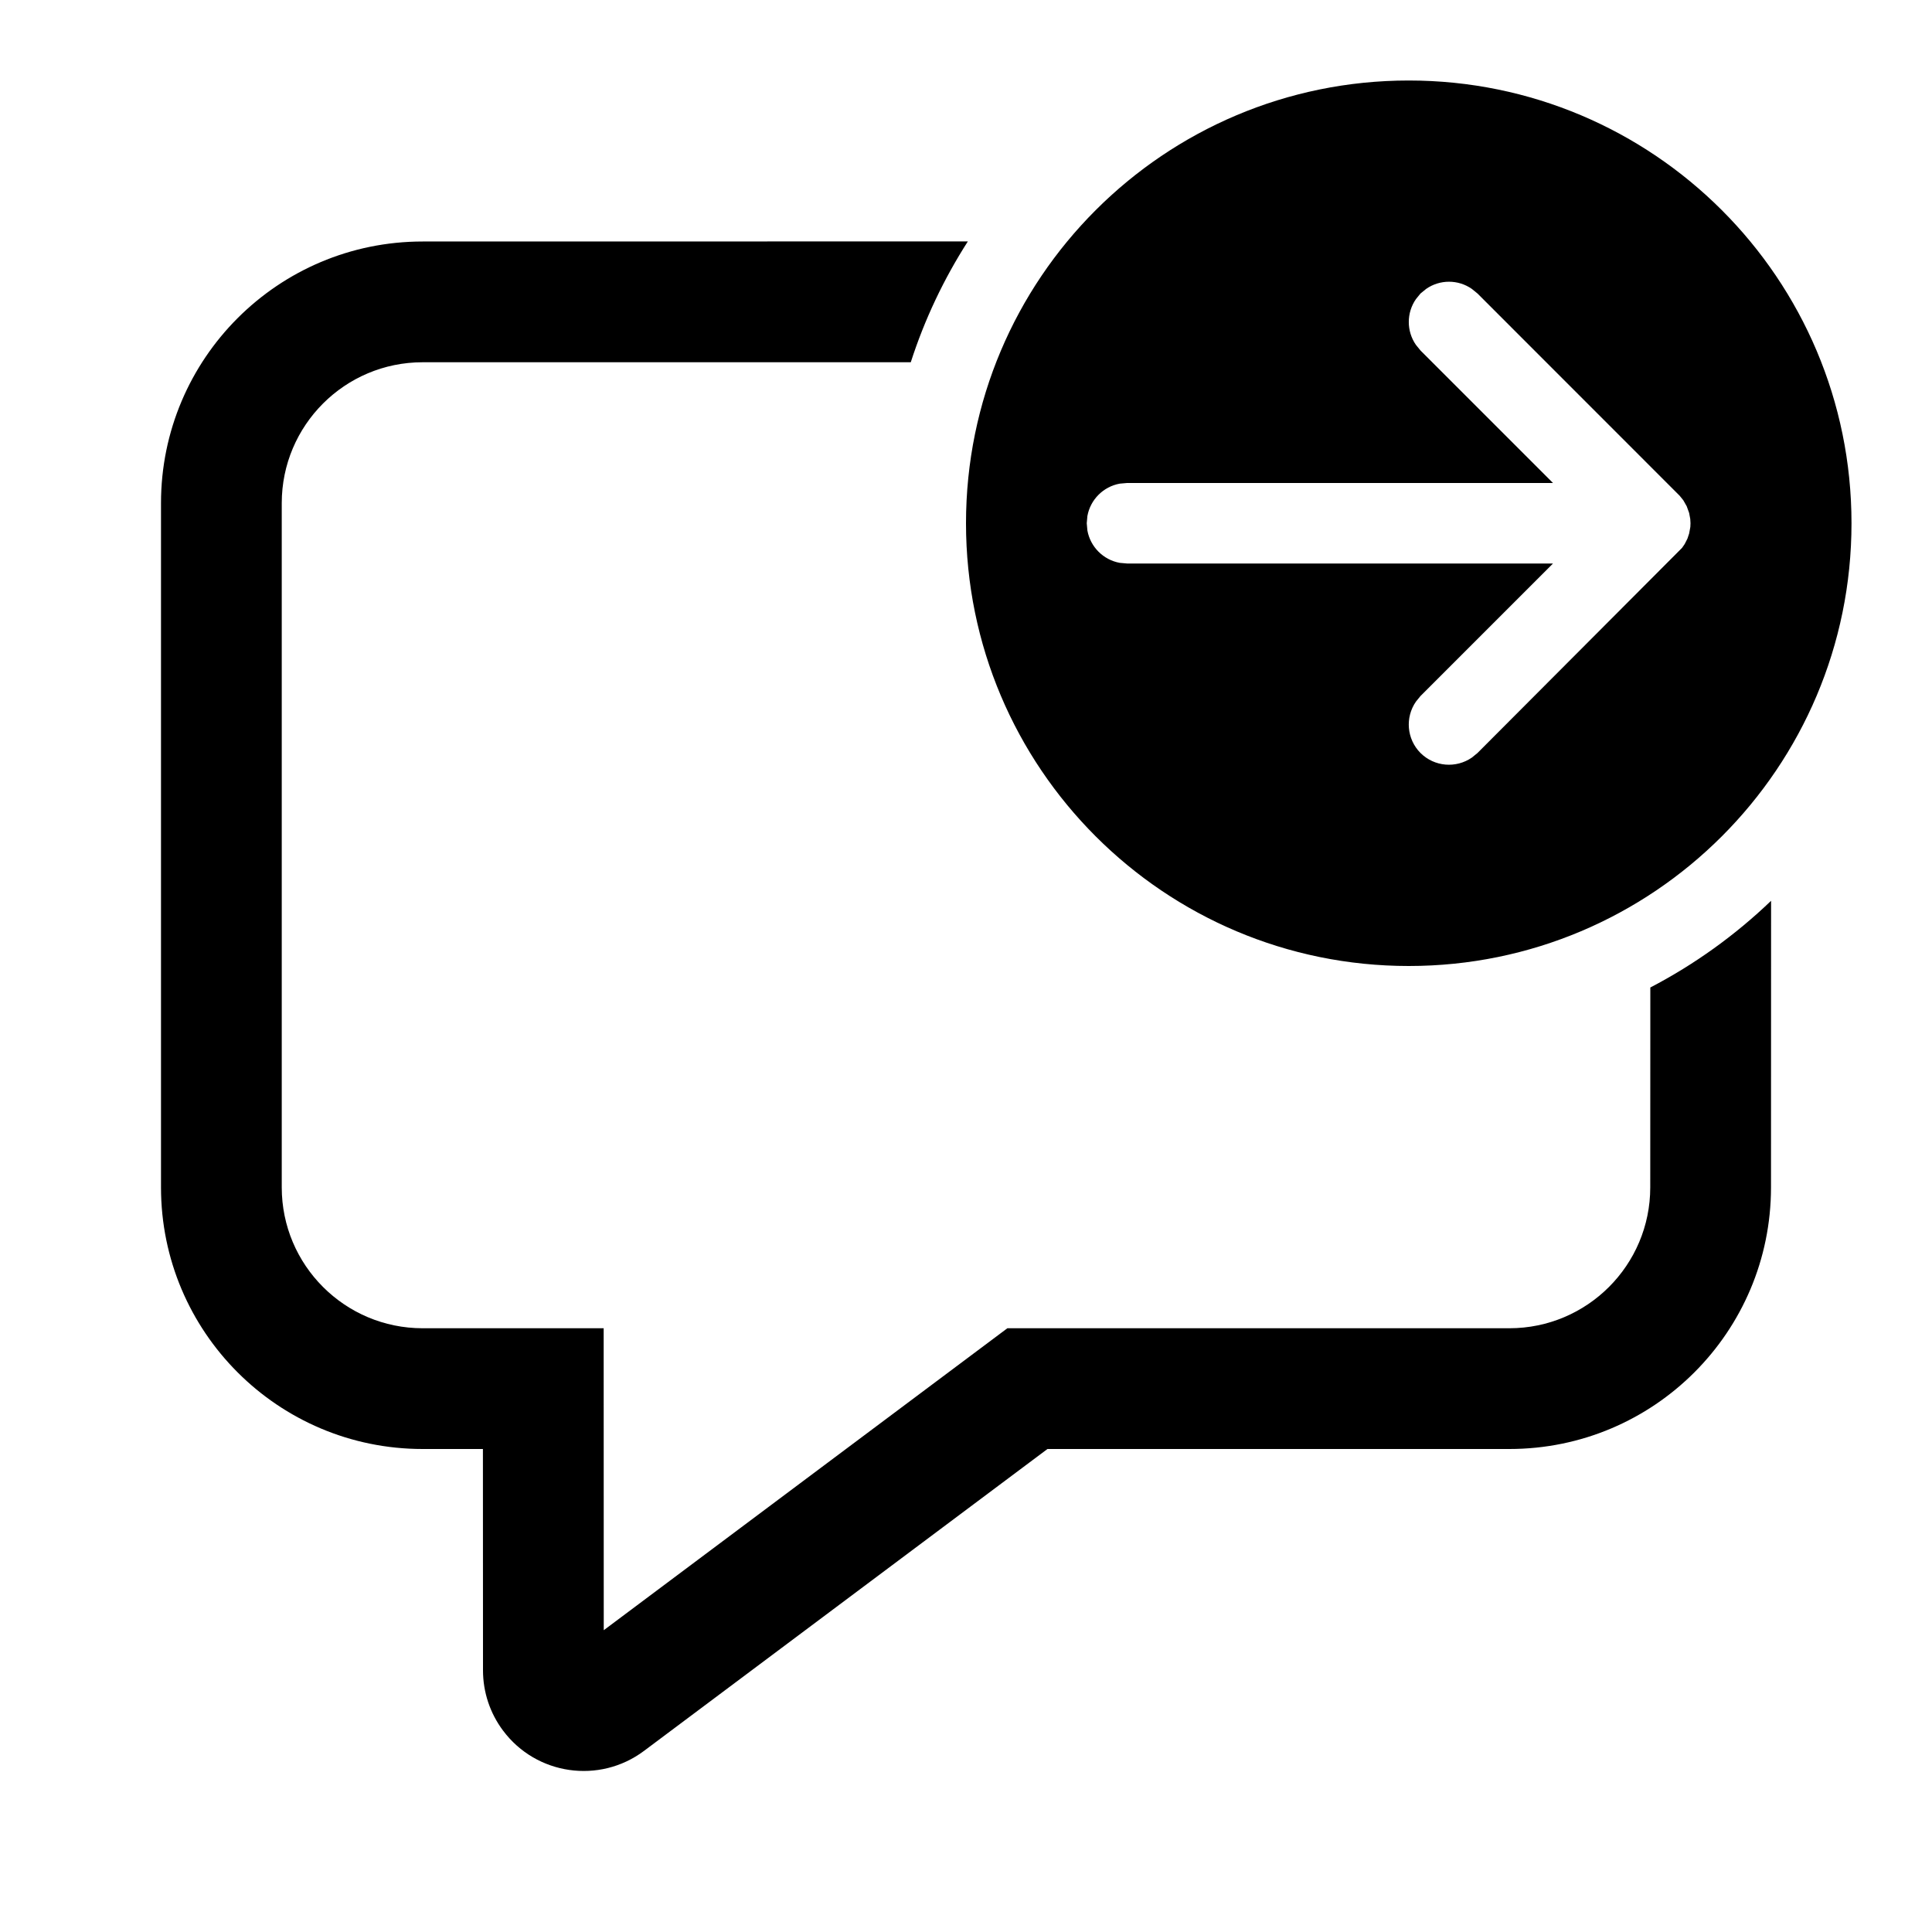
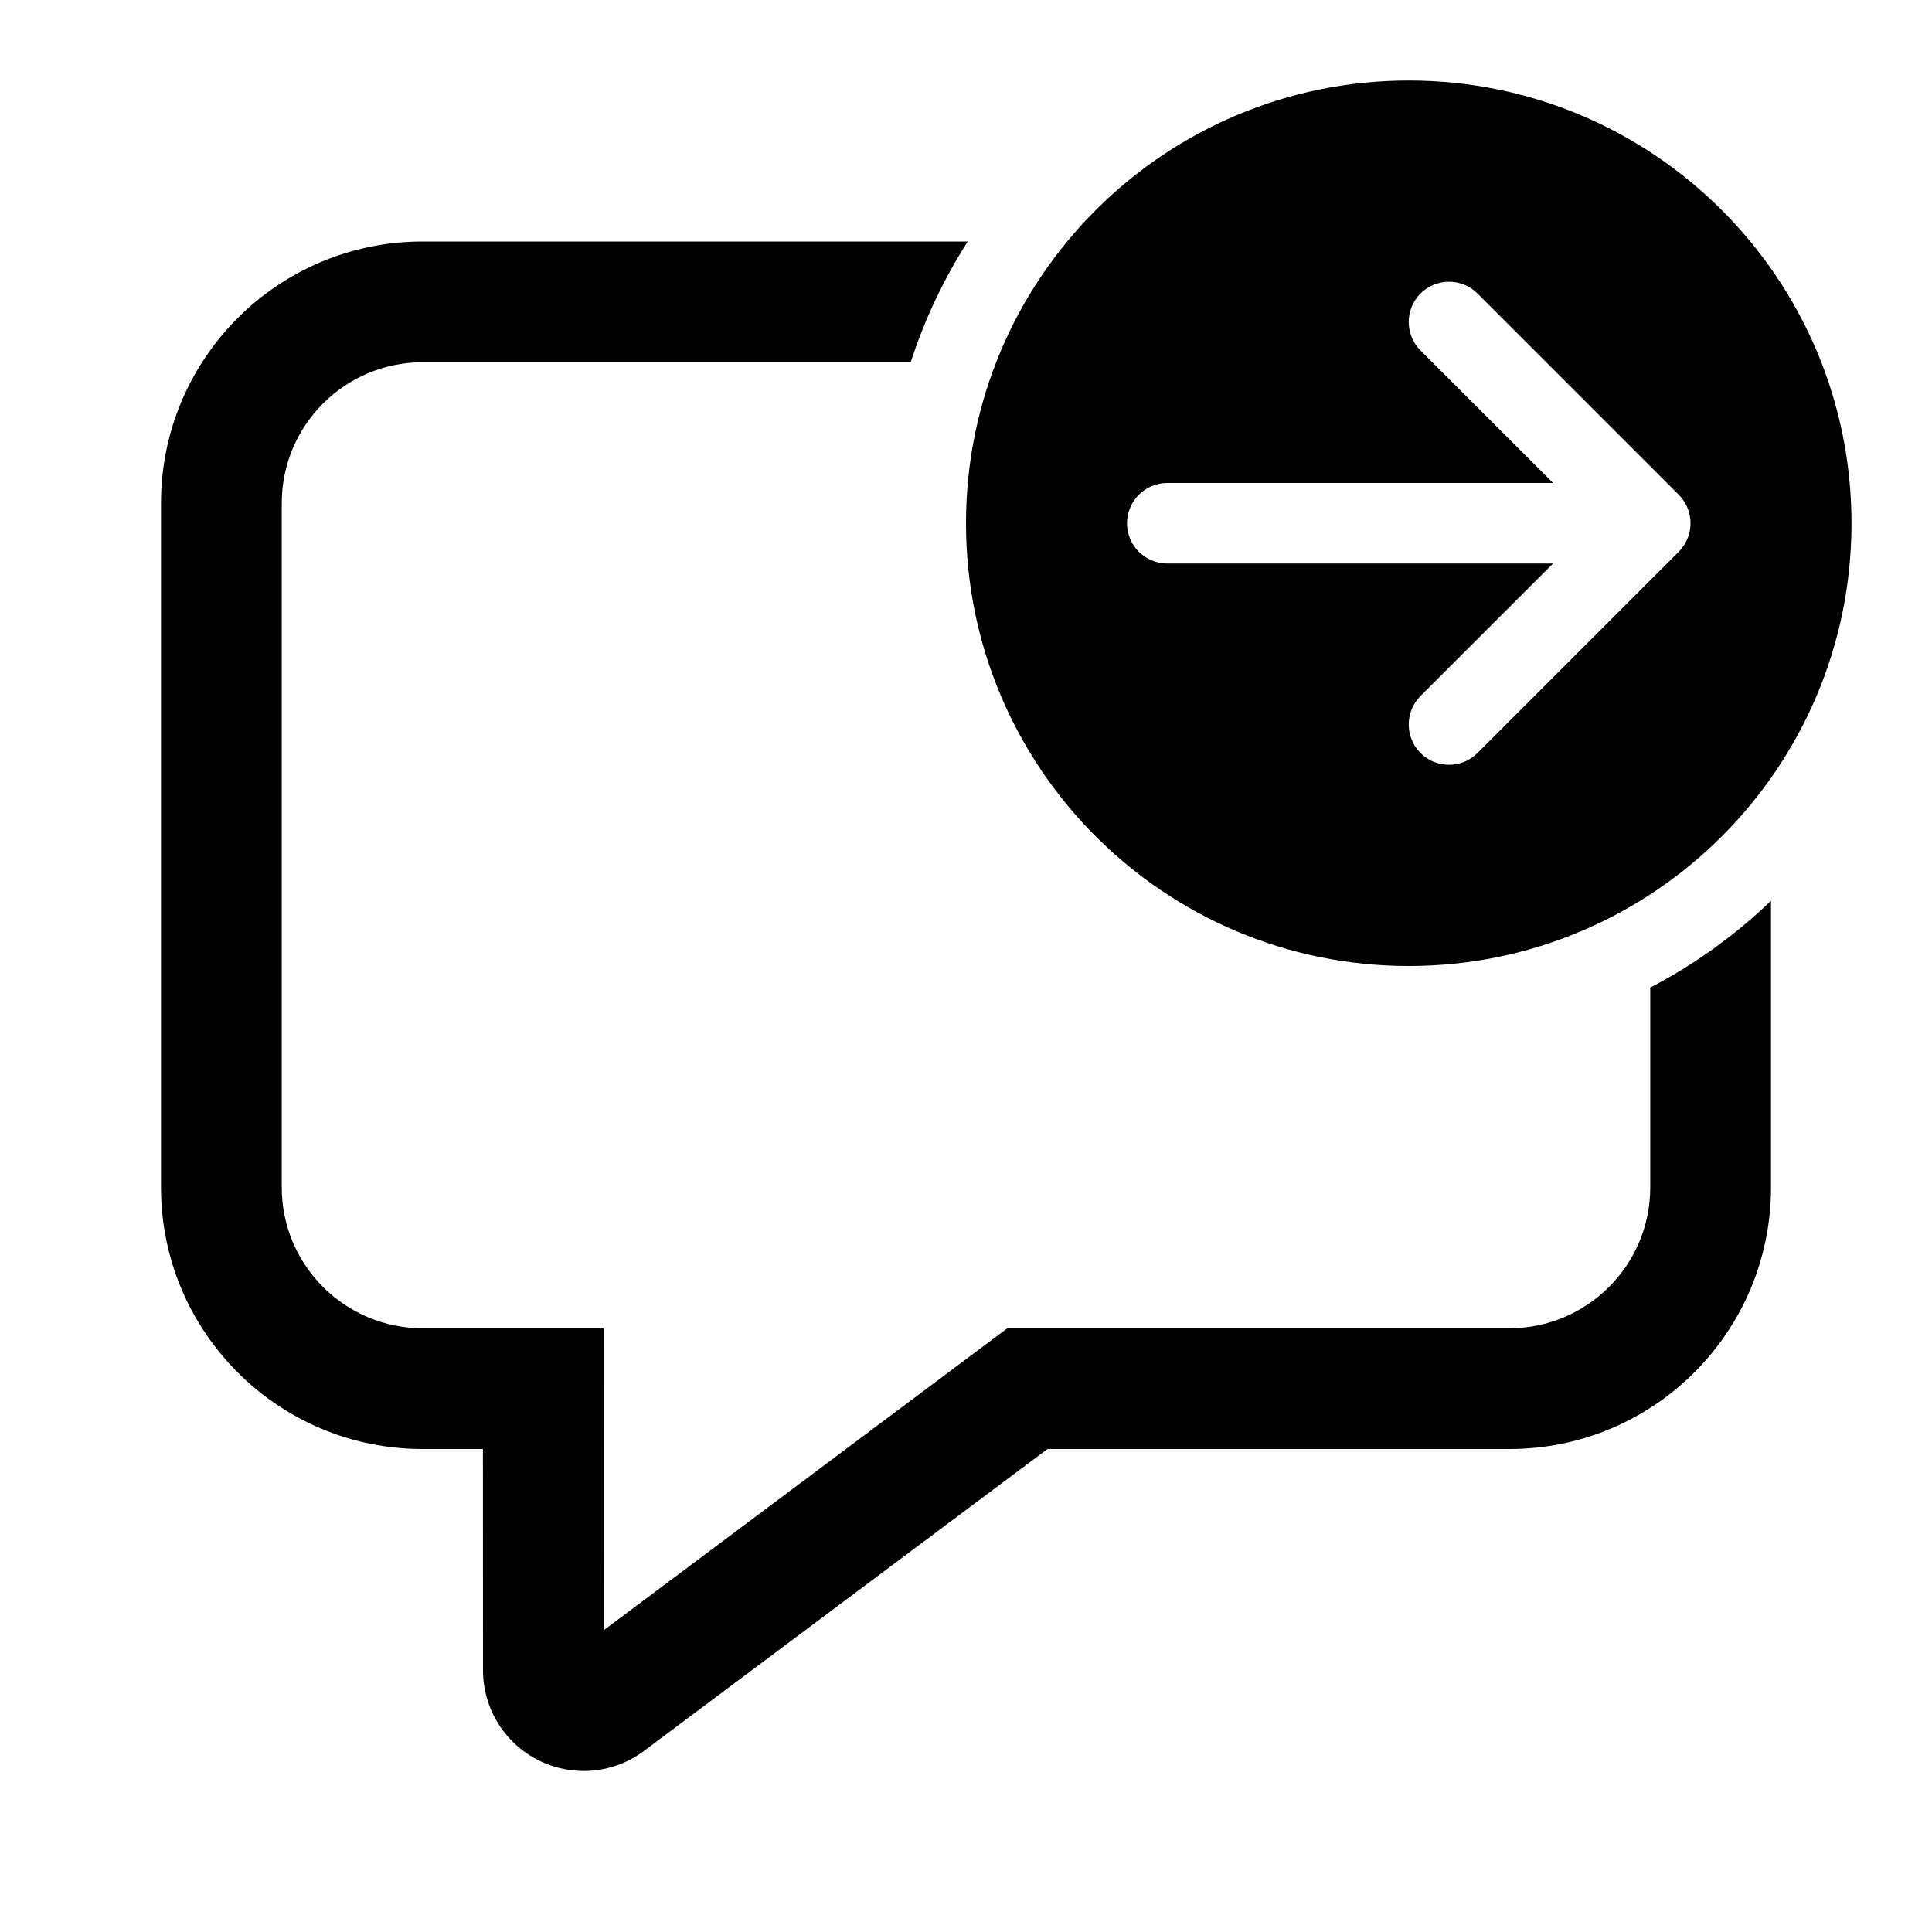
<svg xmlns="http://www.w3.org/2000/svg" viewBox="0 0 24 24" fill="none">
-   <path d="M12.023 2.999C11.726 3.462 11.486 3.966 11.314 4.5L5.25 4.5C4.284 4.5 3.5 5.284 3.5 6.25V14.75C3.5 15.716 4.284 16.5 5.25 16.5H7.499L7.5 20.251L12.514 16.5H18.75C19.716 16.5 20.5 15.716 20.5 14.75L20.501 12.267C21.052 11.98 21.557 11.616 22.001 11.19L22 14.75C22 16.545 20.545 18 18.75 18H13.012L7.999 21.751C7.446 22.164 6.662 22.051 6.249 21.498C6.087 21.282 6 21.02 6 20.75L5.999 18H5.25C3.455 18 2 16.545 2 14.75V6.25C2 4.455 3.455 3 5.25 3L12.023 2.999ZM17.5 1C20.538 1 23 3.462 23 6.5C23 9.538 20.538 12 17.5 12C14.462 12 12 9.538 12 6.5C12 3.462 14.462 1 17.5 1ZM17.716 3.589L17.646 3.646L17.589 3.716C17.471 3.886 17.471 4.114 17.589 4.284L17.646 4.354L19.292 6H14L13.91 6.008C13.706 6.045 13.545 6.206 13.508 6.41L13.5 6.5L13.508 6.59C13.545 6.794 13.706 6.955 13.91 6.992L14 7H19.292L17.646 8.646L17.589 8.716C17.454 8.911 17.473 9.18 17.646 9.354C17.82 9.527 18.089 9.546 18.284 9.411L18.354 9.354L20.895 6.806L20.928 6.758L20.962 6.691L20.983 6.628L20.998 6.546L21 6.5L20.997 6.447L20.983 6.372L20.953 6.289L20.911 6.215L20.866 6.159L18.354 3.646L18.284 3.589C18.114 3.47 17.886 3.47 17.716 3.589Z" fill="currentColor" />
+   <path d="M17.5 1C20.538 1 23 3.462 23 6.5C23 9.538 20.538 12 17.5 12C14.462 12 12 9.538 12 6.5C12 3.462 14.462 1 17.5 1ZM14.5 6C14.224 6 14 6.224 14 6.5C14 6.776 14.224 7 14.5 7L19.293 7L17.646 8.646C17.451 8.842 17.451 9.158 17.646 9.354C17.842 9.549 18.158 9.549 18.354 9.354L20.854 6.854C21.049 6.658 21.049 6.342 20.854 6.146L18.354 3.646C18.158 3.451 17.842 3.451 17.646 3.646C17.451 3.842 17.451 4.158 17.646 4.354L19.293 6L14.5 6ZM20.5 14.75V12.268C21.051 11.981 21.556 11.617 22 11.19V14.75C22 16.545 20.545 18 18.75 18H13.012L7.999 21.751C7.446 22.164 6.662 22.051 6.249 21.498C6.087 21.282 6 21.02 6 20.75L5.999 18H5.25C3.455 18 2 16.545 2 14.75V6.25C2 4.455 3.455 3 5.25 3H12.022C11.725 3.463 11.486 3.967 11.313 4.5H5.25C4.284 4.5 3.5 5.284 3.5 6.25V14.75C3.5 15.716 4.284 16.5 5.25 16.5H7.499L7.5 20.251L12.514 16.5H18.75C19.716 16.5 20.5 15.716 20.5 14.75Z" fill="currentColor" />
</svg>
